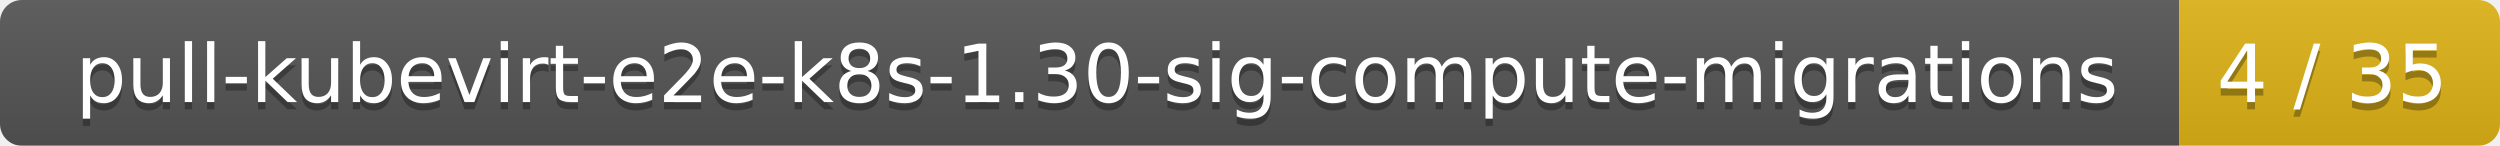
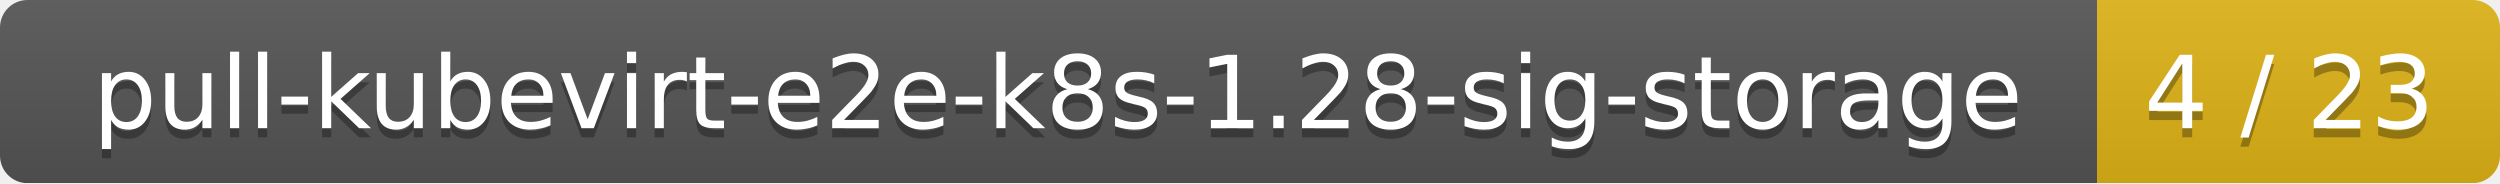
- <svg xmlns="http://www.w3.org/2000/svg" width="343" height="20">
+ <svg xmlns="http://www.w3.org/2000/svg" width="273" height="20">
  <linearGradient id="smooth" x2="0" y2="100%">
    <stop offset="0" stop-color="#bbb" stop-opacity=".1" />
    <stop offset="1" stop-opacity=".1" />
  </linearGradient>
  <mask id="round">
-     <rect width="343" height="20" rx="3" fill="#fff" />
+     <rect width="273" height="20" rx="3" fill="#fff" />
  </mask>
  <g mask="url(#round)">
-     <rect width="299" height="20" fill="#555" />
-     <rect x="299" width="44" height="20" fill="#dfb317" />
-     <rect width="343" height="20" fill="url(#smooth)" />
+     <rect width="229" height="20" fill="#555" />
+     <rect x="229" width="44" height="20" fill="#dfb317" />
+     <rect width="273" height="20" fill="url(#smooth)" />
  </g>
  <g fill="#fff" text-anchor="middle" font-family="DejaVu Sans,Verdana,Geneva,sans-serif" font-size="11">
-     <text x="150.5" y="15" fill="#010101" fill-opacity=".3">pull-kubevirt-e2e-k8s-1.30-sig-compute-migrations</text>
-     <text x="150.5" y="14">pull-kubevirt-e2e-k8s-1.30-sig-compute-migrations</text>
-     <text x="320" y="15" fill="#010101" fill-opacity=".3">4 / 35</text>
-     <text x="320" y="14">4 / 35</text>
+     <text x="115.5" y="15" fill="#010101" fill-opacity=".3">pull-kubevirt-e2e-k8s-1.28-sig-storage</text>
+     <text x="115.5" y="14">pull-kubevirt-e2e-k8s-1.28-sig-storage</text>
+     <text x="250" y="15" fill="#010101" fill-opacity=".3">4 / 23</text>
+     <text x="250" y="14">4 / 23</text>
  </g>
</svg>
